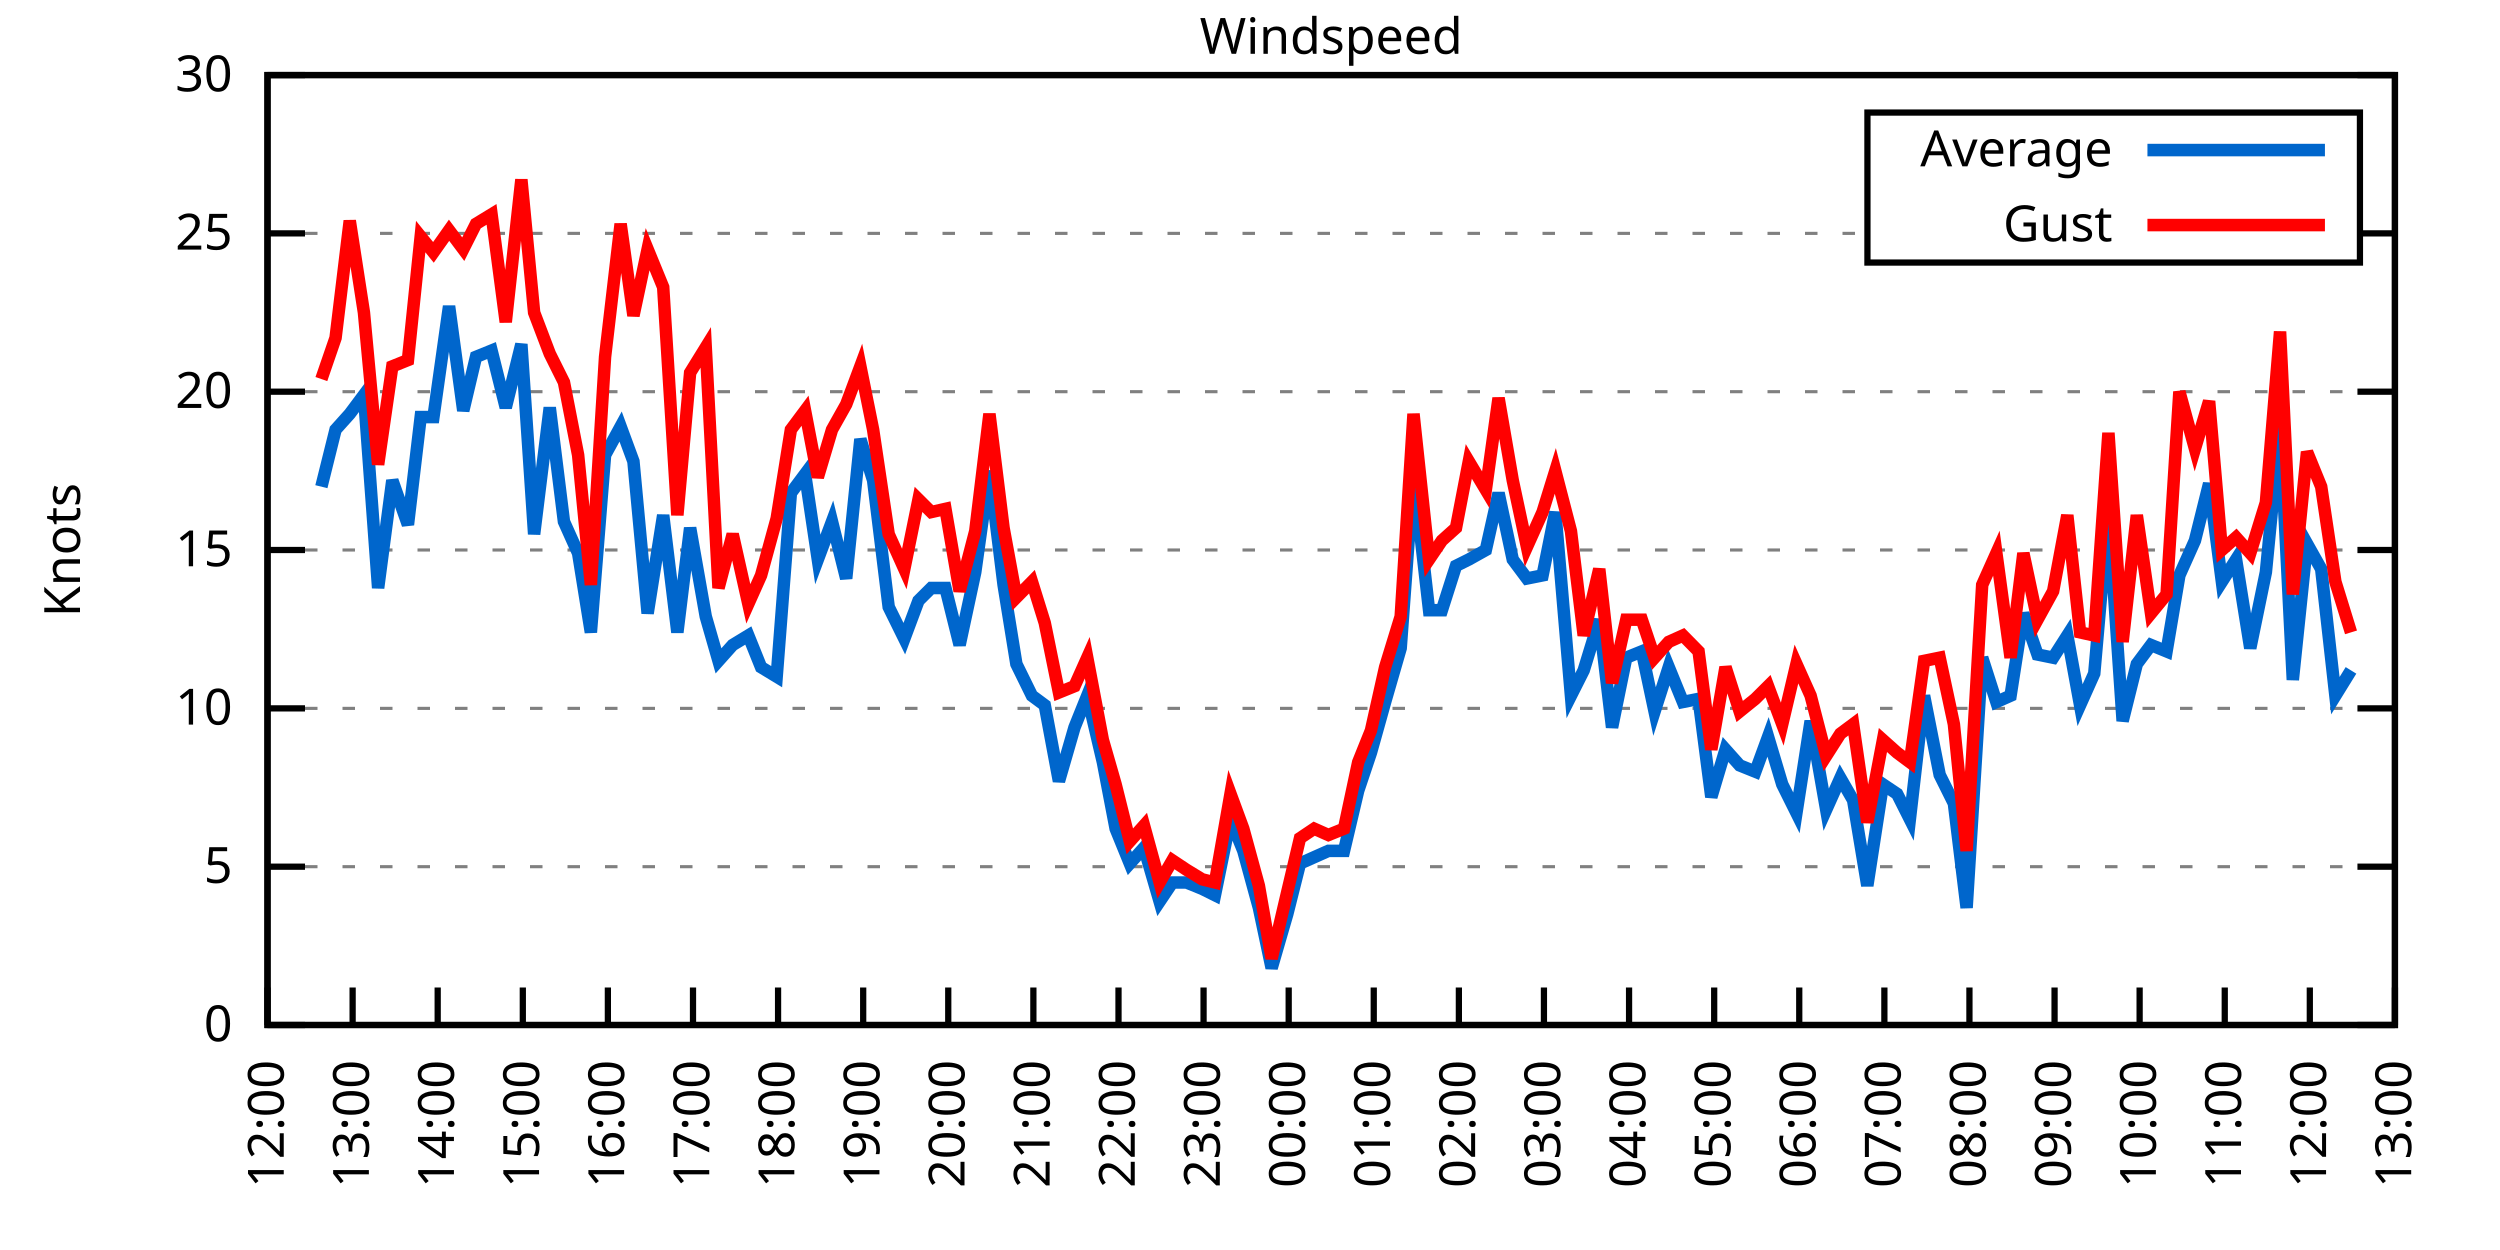
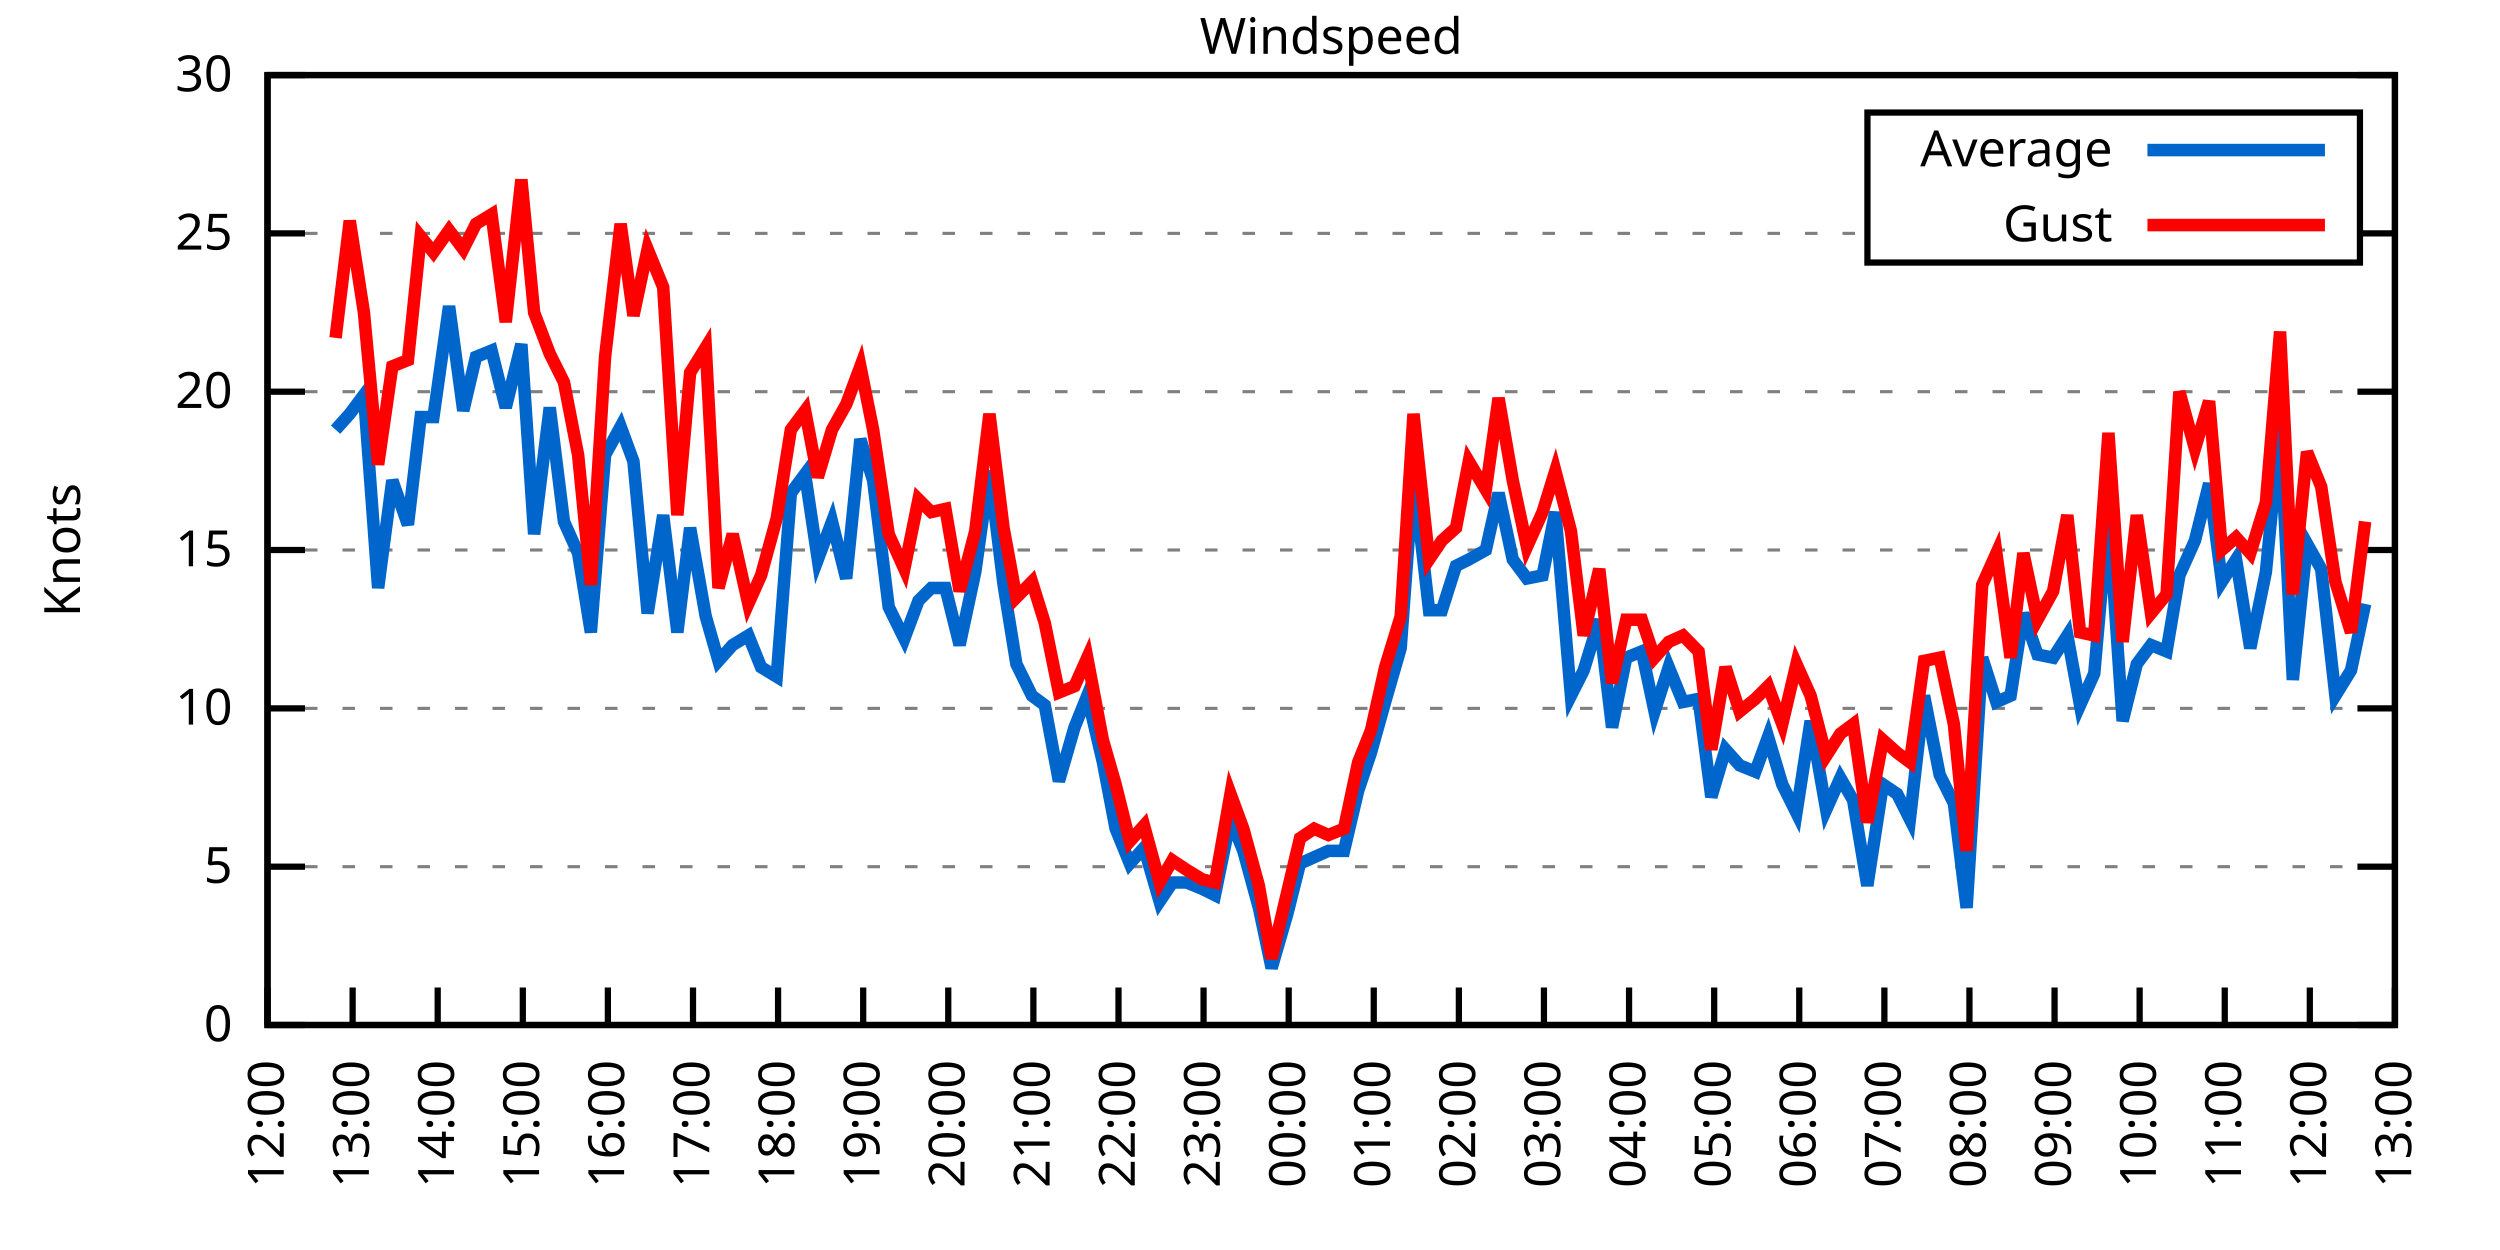
<svg xmlns="http://www.w3.org/2000/svg" xmlns:xlink="http://www.w3.org/1999/xlink" width="400" height="200" viewBox="0 0 400 200">
  <g id="gnuplot_canvas">
    <rect x="0" y="0" width="400" height="200" fill="none" />
    <defs>
      <circle id="gpDot" r="0.5" stroke-width="0.5" stroke="currentColor" />
      <path id="gpPt0" stroke-width="0.333" stroke="currentColor" d="M-1,0 h2 M0,-1 v2" />
      <path id="gpPt1" stroke-width="0.333" stroke="currentColor" d="M-1,-1 L1,1 M1,-1 L-1,1" />
      <path id="gpPt2" stroke-width="0.333" stroke="currentColor" d="M-1,0 L1,0 M0,-1 L0,1 M-1,-1 L1,1 M-1,1 L1,-1" />
      <rect id="gpPt3" stroke-width="0.333" stroke="currentColor" x="-1" y="-1" width="2" height="2" />
      <rect id="gpPt4" stroke-width="0.333" stroke="currentColor" fill="currentColor" x="-1" y="-1" width="2" height="2" />
      <circle id="gpPt5" stroke-width="0.333" stroke="currentColor" cx="0" cy="0" r="1" />
      <use xlink:href="#gpPt5" id="gpPt6" fill="currentColor" stroke="none" />
      <path id="gpPt7" stroke-width="0.333" stroke="currentColor" d="M0,-1.33 L-1.33,0.67 L1.33,0.67 z" />
      <use xlink:href="#gpPt7" id="gpPt8" fill="currentColor" stroke="none" />
      <use xlink:href="#gpPt7" id="gpPt9" stroke="currentColor" transform="rotate(180)" />
      <use xlink:href="#gpPt9" id="gpPt10" fill="currentColor" stroke="none" />
      <use xlink:href="#gpPt3" id="gpPt11" stroke="currentColor" transform="rotate(45)" />
      <use xlink:href="#gpPt11" id="gpPt12" fill="currentColor" stroke="none" />
      <path id="gpPt13" stroke-width="0.333" stroke="currentColor" d="M0,1.330 L1.265,0.411 L0.782,-1.067 L-0.782,-1.076 L-1.265,0.411 z" />
      <use xlink:href="#gpPt13" id="gpPt14" fill="currentColor" stroke="none" />
      <filter id="textbox" filterUnits="objectBoundingBox" x="0" y="0" height="1" width="1">
        <feFlood flood-color="white" flood-opacity="1" result="bgnd" />
        <feComposite in="SourceGraphic" in2="bgnd" operator="atop" />
      </filter>
      <filter id="greybox" filterUnits="objectBoundingBox" x="0" y="0" height="1" width="1">
        <feFlood flood-color="lightgrey" flood-opacity="1" result="grey" />
        <feComposite in="SourceGraphic" in2="grey" operator="atop" />
      </filter>
    </defs>
    <g fill="none" color="white" stroke="currentColor" stroke-width="1.00" stroke-linecap="butt" stroke-linejoin="miter">
</g>
    <g fill="none" color="black" stroke="currentColor" stroke-width="1.00" stroke-linecap="butt" stroke-linejoin="miter">
      <g stroke="none" shape-rendering="crispEdges">
        <polygon fill="rgb(255, 255, 255)" points="42.80,164.00 383.18,164.00 383.18,12.02 42.80,12.02 " />
      </g>
    </g>
    <g fill="none" color="black" stroke="currentColor" stroke-width="1.00" stroke-linecap="butt" stroke-linejoin="miter">
</g>
    <g fill="none" color="black" stroke="black" stroke-width="0.50" stroke-linecap="butt" stroke-linejoin="miter">
</g>
    <g fill="none" color="gray" stroke="currentColor" stroke-width="0.50" stroke-linecap="butt" stroke-linejoin="miter">
      <path stroke="gray" stroke-dasharray="2,4" class="gridline" d="M42.80,164.00 L383.19,164.00  " />
    </g>
    <g fill="none" color="gray" stroke="gray" stroke-width="1.00" stroke-linecap="butt" stroke-linejoin="miter">
</g>
    <g fill="none" color="black" stroke="currentColor" stroke-width="1.00" stroke-linecap="butt" stroke-linejoin="miter">
      <path stroke="black" d="M42.80,164.00 L48.80,164.00 M383.19,164.00 L377.19,164.00  " />
      <g transform="translate(37.20,166.60)" stroke="none" fill="black" font-family="Sans" font-size="8.00" text-anchor="end">
        <text>
          <tspan font-family="Sans"> 0</tspan>
        </text>
      </g>
    </g>
    <g fill="none" color="black" stroke="currentColor" stroke-width="1.00" stroke-linecap="butt" stroke-linejoin="miter">
</g>
    <g fill="none" color="black" stroke="black" stroke-width="0.50" stroke-linecap="butt" stroke-linejoin="miter">
</g>
    <g fill="none" color="gray" stroke="currentColor" stroke-width="0.50" stroke-linecap="butt" stroke-linejoin="miter">
      <path stroke="gray" stroke-dasharray="2,4" class="gridline" d="M42.80,138.67 L383.19,138.67  " />
    </g>
    <g fill="none" color="gray" stroke="gray" stroke-width="1.00" stroke-linecap="butt" stroke-linejoin="miter">
</g>
    <g fill="none" color="black" stroke="currentColor" stroke-width="1.00" stroke-linecap="butt" stroke-linejoin="miter">
      <path stroke="black" d="M42.80,138.67 L48.80,138.67 M383.19,138.67 L377.19,138.67  " />
      <g transform="translate(37.20,141.27)" stroke="none" fill="black" font-family="Sans" font-size="8.00" text-anchor="end">
        <text>
          <tspan font-family="Sans"> 5</tspan>
        </text>
      </g>
    </g>
    <g fill="none" color="black" stroke="currentColor" stroke-width="1.00" stroke-linecap="butt" stroke-linejoin="miter">
</g>
    <g fill="none" color="black" stroke="black" stroke-width="0.50" stroke-linecap="butt" stroke-linejoin="miter">
</g>
    <g fill="none" color="gray" stroke="currentColor" stroke-width="0.50" stroke-linecap="butt" stroke-linejoin="miter">
      <path stroke="gray" stroke-dasharray="2,4" class="gridline" d="M42.80,113.34 L383.19,113.34  " />
    </g>
    <g fill="none" color="gray" stroke="gray" stroke-width="1.00" stroke-linecap="butt" stroke-linejoin="miter">
</g>
    <g fill="none" color="black" stroke="currentColor" stroke-width="1.00" stroke-linecap="butt" stroke-linejoin="miter">
      <path stroke="black" d="M42.80,113.34 L48.80,113.34 M383.19,113.34 L377.19,113.34  " />
      <g transform="translate(37.20,115.94)" stroke="none" fill="black" font-family="Sans" font-size="8.00" text-anchor="end">
        <text>
          <tspan font-family="Sans"> 10</tspan>
        </text>
      </g>
    </g>
    <g fill="none" color="black" stroke="currentColor" stroke-width="1.00" stroke-linecap="butt" stroke-linejoin="miter">
</g>
    <g fill="none" color="black" stroke="black" stroke-width="0.50" stroke-linecap="butt" stroke-linejoin="miter">
</g>
    <g fill="none" color="gray" stroke="currentColor" stroke-width="0.50" stroke-linecap="butt" stroke-linejoin="miter">
      <path stroke="gray" stroke-dasharray="2,4" class="gridline" d="M42.80,88.00 L383.19,88.00  " />
    </g>
    <g fill="none" color="gray" stroke="gray" stroke-width="1.00" stroke-linecap="butt" stroke-linejoin="miter">
</g>
    <g fill="none" color="black" stroke="currentColor" stroke-width="1.00" stroke-linecap="butt" stroke-linejoin="miter">
      <path stroke="black" d="M42.80,88.00 L48.80,88.00 M383.19,88.00 L377.19,88.00  " />
      <g transform="translate(37.20,90.60)" stroke="none" fill="black" font-family="Sans" font-size="8.00" text-anchor="end">
        <text>
          <tspan font-family="Sans"> 15</tspan>
        </text>
      </g>
    </g>
    <g fill="none" color="black" stroke="currentColor" stroke-width="1.00" stroke-linecap="butt" stroke-linejoin="miter">
</g>
    <g fill="none" color="black" stroke="black" stroke-width="0.50" stroke-linecap="butt" stroke-linejoin="miter">
</g>
    <g fill="none" color="gray" stroke="currentColor" stroke-width="0.50" stroke-linecap="butt" stroke-linejoin="miter">
      <path stroke="gray" stroke-dasharray="2,4" class="gridline" d="M42.80,62.67 L383.19,62.67  " />
    </g>
    <g fill="none" color="gray" stroke="gray" stroke-width="1.00" stroke-linecap="butt" stroke-linejoin="miter">
</g>
    <g fill="none" color="black" stroke="currentColor" stroke-width="1.00" stroke-linecap="butt" stroke-linejoin="miter">
      <path stroke="black" d="M42.80,62.67 L48.80,62.67 M383.19,62.67 L377.19,62.67  " />
      <g transform="translate(37.20,65.27)" stroke="none" fill="black" font-family="Sans" font-size="8.00" text-anchor="end">
        <text>
          <tspan font-family="Sans"> 20</tspan>
        </text>
      </g>
    </g>
    <g fill="none" color="black" stroke="currentColor" stroke-width="1.00" stroke-linecap="butt" stroke-linejoin="miter">
</g>
    <g fill="none" color="black" stroke="black" stroke-width="0.50" stroke-linecap="butt" stroke-linejoin="miter">
</g>
    <g fill="none" color="gray" stroke="currentColor" stroke-width="0.50" stroke-linecap="butt" stroke-linejoin="miter">
      <path stroke="gray" stroke-dasharray="2,4" class="gridline" d="M42.80,37.34 L298.79,37.34 M377.59,37.34 L383.19,37.34  " />
    </g>
    <g fill="none" color="gray" stroke="gray" stroke-width="1.00" stroke-linecap="butt" stroke-linejoin="miter">
</g>
    <g fill="none" color="black" stroke="currentColor" stroke-width="1.00" stroke-linecap="butt" stroke-linejoin="miter">
      <path stroke="black" d="M42.80,37.34 L48.80,37.34 M383.19,37.34 L377.19,37.34  " />
      <g transform="translate(37.20,39.94)" stroke="none" fill="black" font-family="Sans" font-size="8.00" text-anchor="end">
        <text>
          <tspan font-family="Sans"> 25</tspan>
        </text>
      </g>
    </g>
    <g fill="none" color="black" stroke="currentColor" stroke-width="1.00" stroke-linecap="butt" stroke-linejoin="miter">
</g>
    <g fill="none" color="black" stroke="black" stroke-width="0.50" stroke-linecap="butt" stroke-linejoin="miter">
</g>
    <g fill="none" color="gray" stroke="currentColor" stroke-width="0.50" stroke-linecap="butt" stroke-linejoin="miter">
      <path stroke="gray" stroke-dasharray="2,4" class="gridline" d="M42.80,12.01 L383.19,12.01  " />
    </g>
    <g fill="none" color="gray" stroke="gray" stroke-width="1.00" stroke-linecap="butt" stroke-linejoin="miter">
</g>
    <g fill="none" color="black" stroke="currentColor" stroke-width="1.00" stroke-linecap="butt" stroke-linejoin="miter">
      <path stroke="black" d="M42.80,12.01 L48.80,12.01 M383.19,12.01 L377.19,12.01  " />
      <g transform="translate(37.20,14.61)" stroke="none" fill="black" font-family="Sans" font-size="8.00" text-anchor="end">
        <text>
          <tspan font-family="Sans"> 30</tspan>
        </text>
      </g>
    </g>
    <g fill="none" color="black" stroke="currentColor" stroke-width="1.00" stroke-linecap="butt" stroke-linejoin="miter">
      <path stroke="black" d="M42.80,164.00 L42.80,158.00  " />
      <g transform="translate(45.40,169.60) rotate(270.00)" stroke="none" fill="black" font-family="Sans" font-size="8.00" text-anchor="end">
        <text>
          <tspan font-family="Sans">12:00</tspan>
        </text>
      </g>
    </g>
    <g fill="none" color="black" stroke="currentColor" stroke-width="1.00" stroke-linecap="butt" stroke-linejoin="miter">
      <path stroke="black" d="M56.42,164.00 L56.42,158.00  " />
      <g transform="translate(59.02,169.60) rotate(270.00)" stroke="none" fill="black" font-family="Sans" font-size="8.00" text-anchor="end">
        <text>
          <tspan font-family="Sans">13:00</tspan>
        </text>
      </g>
    </g>
    <g fill="none" color="black" stroke="currentColor" stroke-width="1.00" stroke-linecap="butt" stroke-linejoin="miter">
      <path stroke="black" d="M70.03,164.00 L70.03,158.00  " />
      <g transform="translate(72.63,169.60) rotate(270.00)" stroke="none" fill="black" font-family="Sans" font-size="8.00" text-anchor="end">
        <text>
          <tspan font-family="Sans">14:00</tspan>
        </text>
      </g>
    </g>
    <g fill="none" color="black" stroke="currentColor" stroke-width="1.00" stroke-linecap="butt" stroke-linejoin="miter">
      <path stroke="black" d="M83.65,164.00 L83.65,158.00  " />
      <g transform="translate(86.25,169.60) rotate(270.00)" stroke="none" fill="black" font-family="Sans" font-size="8.00" text-anchor="end">
        <text>
          <tspan font-family="Sans">15:00</tspan>
        </text>
      </g>
    </g>
    <g fill="none" color="black" stroke="currentColor" stroke-width="1.00" stroke-linecap="butt" stroke-linejoin="miter">
      <path stroke="black" d="M97.26,164.00 L97.26,158.00  " />
      <g transform="translate(99.86,169.60) rotate(270.00)" stroke="none" fill="black" font-family="Sans" font-size="8.00" text-anchor="end">
        <text>
          <tspan font-family="Sans">16:00</tspan>
        </text>
      </g>
    </g>
    <g fill="none" color="black" stroke="currentColor" stroke-width="1.00" stroke-linecap="butt" stroke-linejoin="miter">
      <path stroke="black" d="M110.88,164.00 L110.88,158.00  " />
      <g transform="translate(113.48,169.60) rotate(270.00)" stroke="none" fill="black" font-family="Sans" font-size="8.00" text-anchor="end">
        <text>
          <tspan font-family="Sans">17:00</tspan>
        </text>
      </g>
    </g>
    <g fill="none" color="black" stroke="currentColor" stroke-width="1.00" stroke-linecap="butt" stroke-linejoin="miter">
      <path stroke="black" d="M124.49,164.00 L124.49,158.00  " />
      <g transform="translate(127.09,169.60) rotate(270.00)" stroke="none" fill="black" font-family="Sans" font-size="8.00" text-anchor="end">
        <text>
          <tspan font-family="Sans">18:00</tspan>
        </text>
      </g>
    </g>
    <g fill="none" color="black" stroke="currentColor" stroke-width="1.00" stroke-linecap="butt" stroke-linejoin="miter">
      <path stroke="black" d="M138.11,164.00 L138.11,158.00  " />
      <g transform="translate(140.71,169.60) rotate(270.00)" stroke="none" fill="black" font-family="Sans" font-size="8.00" text-anchor="end">
        <text>
          <tspan font-family="Sans">19:00</tspan>
        </text>
      </g>
    </g>
    <g fill="none" color="black" stroke="currentColor" stroke-width="1.00" stroke-linecap="butt" stroke-linejoin="miter">
      <path stroke="black" d="M151.72,164.00 L151.72,158.00  " />
      <g transform="translate(154.32,169.60) rotate(270.00)" stroke="none" fill="black" font-family="Sans" font-size="8.00" text-anchor="end">
        <text>
          <tspan font-family="Sans">20:00</tspan>
        </text>
      </g>
    </g>
    <g fill="none" color="black" stroke="currentColor" stroke-width="1.00" stroke-linecap="butt" stroke-linejoin="miter">
      <path stroke="black" d="M165.34,164.00 L165.34,158.00  " />
      <g transform="translate(167.94,169.60) rotate(270.00)" stroke="none" fill="black" font-family="Sans" font-size="8.00" text-anchor="end">
        <text>
          <tspan font-family="Sans">21:00</tspan>
        </text>
      </g>
    </g>
    <g fill="none" color="black" stroke="currentColor" stroke-width="1.00" stroke-linecap="butt" stroke-linejoin="miter">
      <path stroke="black" d="M178.96,164.00 L178.96,158.00  " />
      <g transform="translate(181.56,169.60) rotate(270.00)" stroke="none" fill="black" font-family="Sans" font-size="8.00" text-anchor="end">
        <text>
          <tspan font-family="Sans">22:00</tspan>
        </text>
      </g>
    </g>
    <g fill="none" color="black" stroke="currentColor" stroke-width="1.00" stroke-linecap="butt" stroke-linejoin="miter">
      <path stroke="black" d="M192.57,164.00 L192.57,158.00  " />
      <g transform="translate(195.17,169.60) rotate(270.00)" stroke="none" fill="black" font-family="Sans" font-size="8.00" text-anchor="end">
        <text>
          <tspan font-family="Sans">23:00</tspan>
        </text>
      </g>
    </g>
    <g fill="none" color="black" stroke="currentColor" stroke-width="1.00" stroke-linecap="butt" stroke-linejoin="miter">
      <path stroke="black" d="M206.19,164.00 L206.19,158.00  " />
      <g transform="translate(208.79,169.60) rotate(270.00)" stroke="none" fill="black" font-family="Sans" font-size="8.00" text-anchor="end">
        <text>
          <tspan font-family="Sans">00:00</tspan>
        </text>
      </g>
    </g>
    <g fill="none" color="black" stroke="currentColor" stroke-width="1.00" stroke-linecap="butt" stroke-linejoin="miter">
      <path stroke="black" d="M219.80,164.00 L219.80,158.00  " />
      <g transform="translate(222.40,169.60) rotate(270.00)" stroke="none" fill="black" font-family="Sans" font-size="8.00" text-anchor="end">
        <text>
          <tspan font-family="Sans">01:00</tspan>
        </text>
      </g>
    </g>
    <g fill="none" color="black" stroke="currentColor" stroke-width="1.00" stroke-linecap="butt" stroke-linejoin="miter">
      <path stroke="black" d="M233.42,164.00 L233.42,158.00  " />
      <g transform="translate(236.02,169.60) rotate(270.00)" stroke="none" fill="black" font-family="Sans" font-size="8.00" text-anchor="end">
        <text>
          <tspan font-family="Sans">02:00</tspan>
        </text>
      </g>
    </g>
    <g fill="none" color="black" stroke="currentColor" stroke-width="1.00" stroke-linecap="butt" stroke-linejoin="miter">
      <path stroke="black" d="M247.03,164.00 L247.03,158.00  " />
      <g transform="translate(249.63,169.60) rotate(270.00)" stroke="none" fill="black" font-family="Sans" font-size="8.00" text-anchor="end">
        <text>
          <tspan font-family="Sans">03:00</tspan>
        </text>
      </g>
    </g>
    <g fill="none" color="black" stroke="currentColor" stroke-width="1.00" stroke-linecap="butt" stroke-linejoin="miter">
      <path stroke="black" d="M260.65,164.00 L260.65,158.00  " />
      <g transform="translate(263.25,169.60) rotate(270.00)" stroke="none" fill="black" font-family="Sans" font-size="8.00" text-anchor="end">
        <text>
          <tspan font-family="Sans">04:00</tspan>
        </text>
      </g>
    </g>
    <g fill="none" color="black" stroke="currentColor" stroke-width="1.00" stroke-linecap="butt" stroke-linejoin="miter">
      <path stroke="black" d="M274.27,164.00 L274.27,158.00  " />
      <g transform="translate(276.87,169.60) rotate(270.00)" stroke="none" fill="black" font-family="Sans" font-size="8.00" text-anchor="end">
        <text>
          <tspan font-family="Sans">05:00</tspan>
        </text>
      </g>
    </g>
    <g fill="none" color="black" stroke="currentColor" stroke-width="1.00" stroke-linecap="butt" stroke-linejoin="miter">
      <path stroke="black" d="M287.88,164.00 L287.88,158.00  " />
      <g transform="translate(290.48,169.60) rotate(270.00)" stroke="none" fill="black" font-family="Sans" font-size="8.00" text-anchor="end">
        <text>
          <tspan font-family="Sans">06:00</tspan>
        </text>
      </g>
    </g>
    <g fill="none" color="black" stroke="currentColor" stroke-width="1.00" stroke-linecap="butt" stroke-linejoin="miter">
      <path stroke="black" d="M301.50,164.00 L301.50,158.00  " />
      <g transform="translate(304.10,169.60) rotate(270.00)" stroke="none" fill="black" font-family="Sans" font-size="8.00" text-anchor="end">
        <text>
          <tspan font-family="Sans">07:00</tspan>
        </text>
      </g>
    </g>
    <g fill="none" color="black" stroke="currentColor" stroke-width="1.00" stroke-linecap="butt" stroke-linejoin="miter">
      <path stroke="black" d="M315.11,164.00 L315.11,158.00  " />
      <g transform="translate(317.71,169.60) rotate(270.00)" stroke="none" fill="black" font-family="Sans" font-size="8.00" text-anchor="end">
        <text>
          <tspan font-family="Sans">08:00</tspan>
        </text>
      </g>
    </g>
    <g fill="none" color="black" stroke="currentColor" stroke-width="1.00" stroke-linecap="butt" stroke-linejoin="miter">
      <path stroke="black" d="M328.73,164.00 L328.73,158.00  " />
      <g transform="translate(331.33,169.60) rotate(270.00)" stroke="none" fill="black" font-family="Sans" font-size="8.00" text-anchor="end">
        <text>
          <tspan font-family="Sans">09:00</tspan>
        </text>
      </g>
    </g>
    <g fill="none" color="black" stroke="currentColor" stroke-width="1.00" stroke-linecap="butt" stroke-linejoin="miter">
      <path stroke="black" d="M342.34,164.00 L342.34,158.00  " />
      <g transform="translate(344.94,169.60) rotate(270.00)" stroke="none" fill="black" font-family="Sans" font-size="8.00" text-anchor="end">
        <text>
          <tspan font-family="Sans">10:00</tspan>
        </text>
      </g>
    </g>
    <g fill="none" color="black" stroke="currentColor" stroke-width="1.00" stroke-linecap="butt" stroke-linejoin="miter">
      <path stroke="black" d="M355.96,164.00 L355.96,158.00  " />
      <g transform="translate(358.56,169.60) rotate(270.00)" stroke="none" fill="black" font-family="Sans" font-size="8.00" text-anchor="end">
        <text>
          <tspan font-family="Sans">11:00</tspan>
        </text>
      </g>
    </g>
    <g fill="none" color="black" stroke="currentColor" stroke-width="1.00" stroke-linecap="butt" stroke-linejoin="miter">
      <path stroke="black" d="M369.57,164.00 L369.57,158.00  " />
      <g transform="translate(372.17,169.60) rotate(270.00)" stroke="none" fill="black" font-family="Sans" font-size="8.00" text-anchor="end">
        <text>
          <tspan font-family="Sans">12:00</tspan>
        </text>
      </g>
    </g>
    <g fill="none" color="black" stroke="currentColor" stroke-width="1.00" stroke-linecap="butt" stroke-linejoin="miter">
      <path stroke="black" d="M383.19,164.00 L383.19,158.00  " />
      <g transform="translate(385.79,169.60) rotate(270.00)" stroke="none" fill="black" font-family="Sans" font-size="8.00" text-anchor="end">
        <text>
          <tspan font-family="Sans">13:00</tspan>
        </text>
      </g>
    </g>
    <g fill="none" color="black" stroke="currentColor" stroke-width="1.00" stroke-linecap="butt" stroke-linejoin="miter">
</g>
    <g fill="none" color="black" stroke="currentColor" stroke-width="1.00" stroke-linecap="butt" stroke-linejoin="miter">
      <path stroke="black" d="M42.80,12.01 L42.80,164.00 L383.19,164.00 L383.19,12.01 L42.80,12.01 Z  " />
    </g>
    <g fill="none" color="black" stroke="currentColor" stroke-width="1.00" stroke-linecap="butt" stroke-linejoin="miter">
</g>
    <g fill="none" color="black" stroke="currentColor" stroke-width="1.00" stroke-linecap="butt" stroke-linejoin="miter">
      <path stroke="black" d="M298.79,42.01 L298.79,18.01 L377.59,18.01 L377.59,42.01 L298.79,42.01 Z  " />
    </g>
    <g id="Windspeed_plot_1">
      <g fill="none" color="white" stroke="black" stroke-width="2.00" stroke-linecap="butt" stroke-linejoin="miter">
</g>
      <g fill="none" color="black" stroke="currentColor" stroke-width="2.00" stroke-linecap="butt" stroke-linejoin="miter">
        <g transform="translate(337.99,26.61)" stroke="none" fill="black" font-family="Sans" font-size="8.00" text-anchor="end">
          <text>
            <tspan font-family="Sans">Average</tspan>
          </text>
        </g>
      </g>
      <g fill="none" color="black" stroke="currentColor" stroke-width="2.00" stroke-linecap="butt" stroke-linejoin="miter">
-         <path stroke="rgb(  0, 102, 204)" d="M343.59,24.01 L371.99,24.01 M51.42,77.87 L53.69,68.75 L55.96,66.22 L58.23,63.18 L60.50,94.08 L62.77,76.86   L65.27,83.95 L67.31,66.73 L69.35,66.73 L71.85,48.99 L74.12,65.71 L76.16,57.10 L78.65,56.09 L80.92,65.21   L83.42,55.07 L85.46,85.47 L87.96,65.21 L90.23,83.45 L92.50,88.51 L94.54,101.18 L96.81,72.81 L99.30,68.25   L101.35,73.82 L103.62,98.14 L106.11,82.43 L108.38,101.18 L110.42,84.46 L112.92,98.64 L114.96,105.74 L117.23,103.20   L119.73,101.68 L121.77,106.75 L124.27,108.27 L126.54,78.89 L128.81,75.85 L130.85,89.52 L133.12,83.45 L135.39,92.56   L137.66,70.27 L139.70,76.86 L142.19,97.12 L144.69,102.19 L146.96,96.11 L149.00,94.08 L151.27,94.08 L153.54,103.20   L156.04,91.55 L158.31,75.34 L160.57,93.58 L162.62,106.24 L165.11,111.31 L167.16,112.83 L169.43,124.99 L171.92,116.38   L173.96,111.31 L176.46,121.95 L178.50,132.59 L180.77,138.16 L183.04,135.63 L185.54,144.24 L187.58,141.20 L189.85,141.20   L192.34,142.21 L194.39,143.23 L196.88,131.07 L198.93,136.14 L201.42,145.25 L203.46,154.88 L205.96,146.27 L208.00,138.16   L210.27,137.15 L212.54,136.14 L215.04,136.14 L217.31,126.51 L219.35,120.43 L221.62,112.32 L224.11,103.71 L226.16,75.85   L228.65,97.63 L230.70,97.63 L232.96,90.54 L235.01,89.52 L237.73,88.00 L239.77,78.89 L242.04,89.52 L244.31,92.56   L246.81,92.06 L248.85,81.93 L251.35,111.31 L253.39,107.26 L255.88,99.15 L257.93,116.38 L260.20,105.23 L262.69,104.22   L264.73,113.84 L267.00,106.75 L269.27,112.32 L271.77,111.82 L273.81,127.52 L276.08,119.92 L278.35,122.46 L280.85,123.47   L282.89,117.90 L285.16,125.50 L287.43,130.06 L289.70,115.36 L292.19,129.55 L294.46,124.48 L296.50,128.03 L298.77,141.71   L301.27,125.50 L303.54,127.02 L305.58,131.07 L307.85,111.31 L310.35,123.98 L312.62,128.54 L314.66,145.25 L317.15,105.23   L319.42,112.32 L321.69,111.31 L323.74,98.14 L326.00,104.72 L328.50,105.23 L330.77,101.68 L332.81,112.83 L335.08,107.76   L337.35,81.93 L339.62,115.36 L341.89,106.24 L344.16,103.20 L346.65,104.22 L348.70,92.06 L351.19,86.49 L353.46,77.37   L355.50,93.07 L357.77,89.52 L360.04,103.71 L362.54,91.55 L364.81,68.25 L366.85,108.78 L369.12,86.99 L371.39,91.04   L373.66,111.31 L376.16,107.26  " />
+         <path stroke="rgb(  0, 102, 204)" d="M343.59,24.01 L371.99,24.01 M53.69,68.75 L55.96,66.22 L58.23,63.18 L60.50,94.08 L62.77,76.86 L65.27,83.95   L67.31,66.73 L69.35,66.73 L71.85,48.99 L74.12,65.71 L76.16,57.10 L78.65,56.09 L80.92,65.21 L83.42,55.07   L85.46,85.47 L87.96,65.21 L90.23,83.45 L92.50,88.51 L94.54,101.18 L96.81,72.81 L99.30,68.25 L101.35,73.82   L103.62,98.14 L106.11,82.43 L108.38,101.18 L110.42,84.46 L112.92,98.64 L114.96,105.74 L117.23,103.20 L119.73,101.68   L121.77,106.75 L124.27,108.27 L126.54,78.89 L128.81,75.85 L130.85,89.52 L133.12,83.45 L135.39,92.56 L137.66,70.27   L139.70,76.86 L142.19,97.12 L144.69,102.19 L146.96,96.11 L149.00,94.08 L151.27,94.08 L153.54,103.20 L156.04,91.55   L158.31,75.34 L160.57,93.58 L162.62,106.24 L165.11,111.31 L167.16,112.83 L169.43,124.99 L171.92,116.38 L173.96,111.31   L176.46,121.95 L178.50,132.59 L180.77,138.16 L183.04,135.63 L185.54,144.24 L187.58,141.20 L189.85,141.20 L192.34,142.21   L194.39,143.23 L196.88,131.07 L198.93,136.14 L201.42,145.25 L203.46,154.88 L205.96,146.27 L208.00,138.16 L210.27,137.15   L212.54,136.14 L215.04,136.14 L217.31,126.51 L219.35,120.43 L221.62,112.32 L224.11,103.71 L226.16,75.85 L228.65,97.63   L230.70,97.63 L232.96,90.54 L235.01,89.52 L237.73,88.00 L239.77,78.89 L242.04,89.52 L244.31,92.56 L246.81,92.06   L248.85,81.93 L251.35,111.31 L253.39,107.26 L255.88,99.15 L257.93,116.38 L260.20,105.23 L262.69,104.22 L264.73,113.84   L267.00,106.75 L269.27,112.32 L271.77,111.82 L273.81,127.52 L276.08,119.92 L278.35,122.46 L280.85,123.47 L282.89,117.90   L285.16,125.50 L287.43,130.06 L289.70,115.36 L292.19,129.55 L294.46,124.48 L296.50,128.03 L298.77,141.71 L301.27,125.50   L303.54,127.02 L305.58,131.07 L307.85,111.31 L310.35,123.98 L312.62,128.54 L314.66,145.25 L317.15,105.23 L319.42,112.32   L321.69,111.31 L323.74,98.14 L326.00,104.72 L328.50,105.23 L330.77,101.68 L332.81,112.83 L335.08,107.76 L337.35,81.93   L339.62,115.36 L341.89,106.24 L344.16,103.20 L346.65,104.22 L348.70,92.06 L351.19,86.49 L353.46,77.37 L355.50,93.07   L357.77,89.52 L360.04,103.71 L362.54,91.55 L364.81,68.25 L366.85,108.78 L369.12,86.99 L371.39,91.04 L373.66,111.31   L376.16,107.26 L378.42,96.62  " />
      </g>
    </g>
    <g id="Windspeed_plot_2">
      <g fill="none" color="black" stroke="currentColor" stroke-width="2.00" stroke-linecap="butt" stroke-linejoin="miter">
        <g transform="translate(337.99,38.61)" stroke="none" fill="black" font-family="Sans" font-size="8.00" text-anchor="end">
          <text>
            <tspan font-family="Sans">Gust</tspan>
          </text>
        </g>
      </g>
      <g fill="none" color="black" stroke="currentColor" stroke-width="2.00" stroke-linecap="butt" stroke-linejoin="miter">
-         <path stroke="rgb(255,   0,   0)" d="M343.59,36.01 L371.99,36.01 M51.42,60.65 L53.69,54.06 L55.96,35.32 L58.23,50.01 L60.50,74.33 L62.77,58.62   L65.27,57.61 L67.31,37.85 L69.35,40.38 L71.85,36.84 L74.12,39.87 L76.16,35.82 L78.65,34.30 L80.92,51.53   L83.42,28.73 L85.46,50.01 L87.96,56.59 L90.23,61.15 L92.50,72.81 L94.54,93.58 L96.81,57.10 L99.30,35.82   L101.35,50.51 L103.62,39.87 L106.11,45.95 L108.38,82.43 L110.42,59.63 L112.92,55.58 L114.96,94.08 L117.23,85.47   L119.73,96.62 L121.77,92.06 L124.27,82.94 L126.54,68.75 L128.81,65.71 L130.85,76.35 L133.12,68.75 L135.39,64.70   L137.66,58.62 L139.70,68.75 L142.19,85.47 L144.69,91.04 L146.96,79.90 L149.00,81.93 L151.27,81.42 L153.54,94.59   L156.04,84.97 L158.31,66.22 L160.57,84.46 L162.62,95.60 L165.11,93.07 L167.16,99.66 L169.43,110.80 L171.92,109.79   L173.96,105.23 L176.46,118.40 L178.50,125.50 L180.77,134.62 L183.04,132.08 L185.54,141.20 L187.58,137.66 L189.85,139.17   L192.34,140.69 L194.39,141.20 L196.88,127.02 L198.93,132.59 L201.42,141.71 L203.46,153.36 L205.96,142.72 L208.00,134.11   L210.27,132.59 L212.54,133.60 L215.04,132.59 L217.31,121.95 L219.35,116.88 L221.62,106.75 L224.11,98.64 L226.16,66.22   L228.65,89.52 L230.70,86.49 L232.96,84.46 L235.01,73.82 L237.73,78.38 L239.77,63.69 L242.04,76.86 L244.31,87.50   L246.81,81.93 L248.85,75.34 L251.35,84.97 L253.39,101.68 L255.88,91.04 L257.93,109.28 L260.20,99.15 L262.69,99.15   L264.73,105.23 L267.00,102.70 L269.27,101.68 L271.77,104.22 L273.81,119.92 L276.08,106.75 L278.35,113.84 L280.85,111.82   L282.89,109.79 L285.16,115.87 L287.43,106.24 L289.70,111.31 L292.19,120.94 L294.46,117.39 L296.50,115.87 L298.77,131.58   L301.27,118.40 L303.54,120.43 L305.58,121.95 L307.85,105.74 L310.35,105.23 L312.62,115.87 L314.66,136.14 L317.15,93.58   L319.42,88.51 L321.69,105.23 L323.74,88.51 L326.00,99.15 L328.50,94.59 L330.77,82.43 L332.81,101.18 L335.08,101.68   L337.35,69.26 L339.62,102.70 L341.89,82.43 L344.16,98.14 L346.65,95.10 L348.70,62.67 L351.19,71.79 L353.46,64.19   L355.50,88.00 L357.77,85.98 L360.04,88.51 L362.54,80.41 L364.81,53.05 L366.85,95.10 L369.12,72.30 L371.39,77.87   L373.66,93.07 L376.16,101.18  " />
+         <path stroke="rgb(255,   0,   0)" d="M343.59,36.01 L371.99,36.01 M53.69,54.06 L55.96,35.32 L58.23,50.01 L60.50,74.33 L62.77,58.62 L65.27,57.61   L67.31,37.85 L69.35,40.38 L71.85,36.84 L74.12,39.87 L76.16,35.82 L78.65,34.30 L80.92,51.53 L83.42,28.73   L85.46,50.01 L87.96,56.59 L90.23,61.15 L92.50,72.81 L94.54,93.58 L96.81,57.10 L99.30,35.82 L101.35,50.51   L103.62,39.87 L106.11,45.95 L108.38,82.43 L110.42,59.63 L112.92,55.58 L114.96,94.08 L117.23,85.47 L119.73,96.62   L121.77,92.06 L124.27,82.94 L126.54,68.75 L128.81,65.71 L130.85,76.35 L133.12,68.75 L135.39,64.70 L137.66,58.62   L139.70,68.75 L142.19,85.47 L144.69,91.04 L146.96,79.90 L149.00,81.93 L151.27,81.42 L153.54,94.59 L156.04,84.97   L158.31,66.22 L160.57,84.46 L162.62,95.60 L165.11,93.07 L167.16,99.66 L169.43,110.80 L171.92,109.79 L173.96,105.23   L176.46,118.40 L178.50,125.50 L180.77,134.62 L183.04,132.08 L185.54,141.20 L187.58,137.66 L189.85,139.17 L192.34,140.69   L194.39,141.20 L196.88,127.02 L198.93,132.59 L201.42,141.71 L203.46,153.36 L205.96,142.72 L208.00,134.11 L210.27,132.59   L212.54,133.60 L215.04,132.59 L217.31,121.95 L219.35,116.88 L221.62,106.75 L224.11,98.64 L226.16,66.22 L228.65,89.52   L230.70,86.49 L232.96,84.46 L235.01,73.82 L237.73,78.38 L239.77,63.69 L242.04,76.86 L244.31,87.50 L246.81,81.93   L248.85,75.34 L251.35,84.97 L253.39,101.68 L255.88,91.04 L257.93,109.28 L260.20,99.15 L262.69,99.15 L264.73,105.23   L267.00,102.70 L269.27,101.68 L271.77,104.22 L273.81,119.92 L276.08,106.75 L278.35,113.84 L280.85,111.82 L282.89,109.79   L285.16,115.87 L287.43,106.24 L289.70,111.31 L292.19,120.94 L294.46,117.39 L296.50,115.87 L298.77,131.58 L301.27,118.40   L303.54,120.43 L305.58,121.95 L307.85,105.74 L310.35,105.23 L312.62,115.87 L314.66,136.14 L317.15,93.58 L319.42,88.51   L321.69,105.23 L323.74,88.51 L326.00,99.15 L328.50,94.59 L330.77,82.43 L332.81,101.18 L335.08,101.68 L337.35,69.26   L339.62,102.70 L341.89,82.43 L344.16,98.14 L346.65,95.10 L348.70,62.67 L351.19,71.79 L353.46,64.19 L355.50,88.00   L357.77,85.98 L360.04,88.51 L362.54,80.41 L364.81,53.05 L366.85,95.10 L369.12,72.30 L371.39,77.87 L373.66,93.07   L376.16,101.18 L378.42,83.45  " />
      </g>
    </g>
    <g fill="none" color="black" stroke="currentColor" stroke-width="2.00" stroke-linecap="butt" stroke-linejoin="miter">
</g>
    <g fill="none" color="black" stroke="black" stroke-width="1.00" stroke-linecap="butt" stroke-linejoin="miter">
</g>
    <g fill="none" color="black" stroke="currentColor" stroke-width="1.00" stroke-linecap="butt" stroke-linejoin="miter">
      <path stroke="black" d="M42.80,12.01 L42.80,164.00 L383.19,164.00 L383.19,12.01 L42.80,12.01 Z  " />
      <g transform="translate(12.80,88.01) rotate(270.00)" stroke="none" fill="black" font-family="Sans" font-size="8.00" text-anchor="middle">
        <text>
          <tspan font-family="Sans">Knots</tspan>
        </text>
      </g>
    </g>
    <g fill="none" color="black" stroke="currentColor" stroke-width="1.00" stroke-linecap="butt" stroke-linejoin="miter">
</g>
    <g fill="none" color="black" stroke="currentColor" stroke-width="1.00" stroke-linecap="butt" stroke-linejoin="miter">
      <g transform="translate(212.99,8.61)" stroke="none" fill="black" font-family="Sans" font-size="8.00" text-anchor="middle">
        <text>
          <tspan font-family="Sans">Windspeed</tspan>
        </text>
      </g>
    </g>
    <g fill="none" color="black" stroke="currentColor" stroke-width="1.00" stroke-linecap="butt" stroke-linejoin="miter">
</g>
  </g>
</svg>
